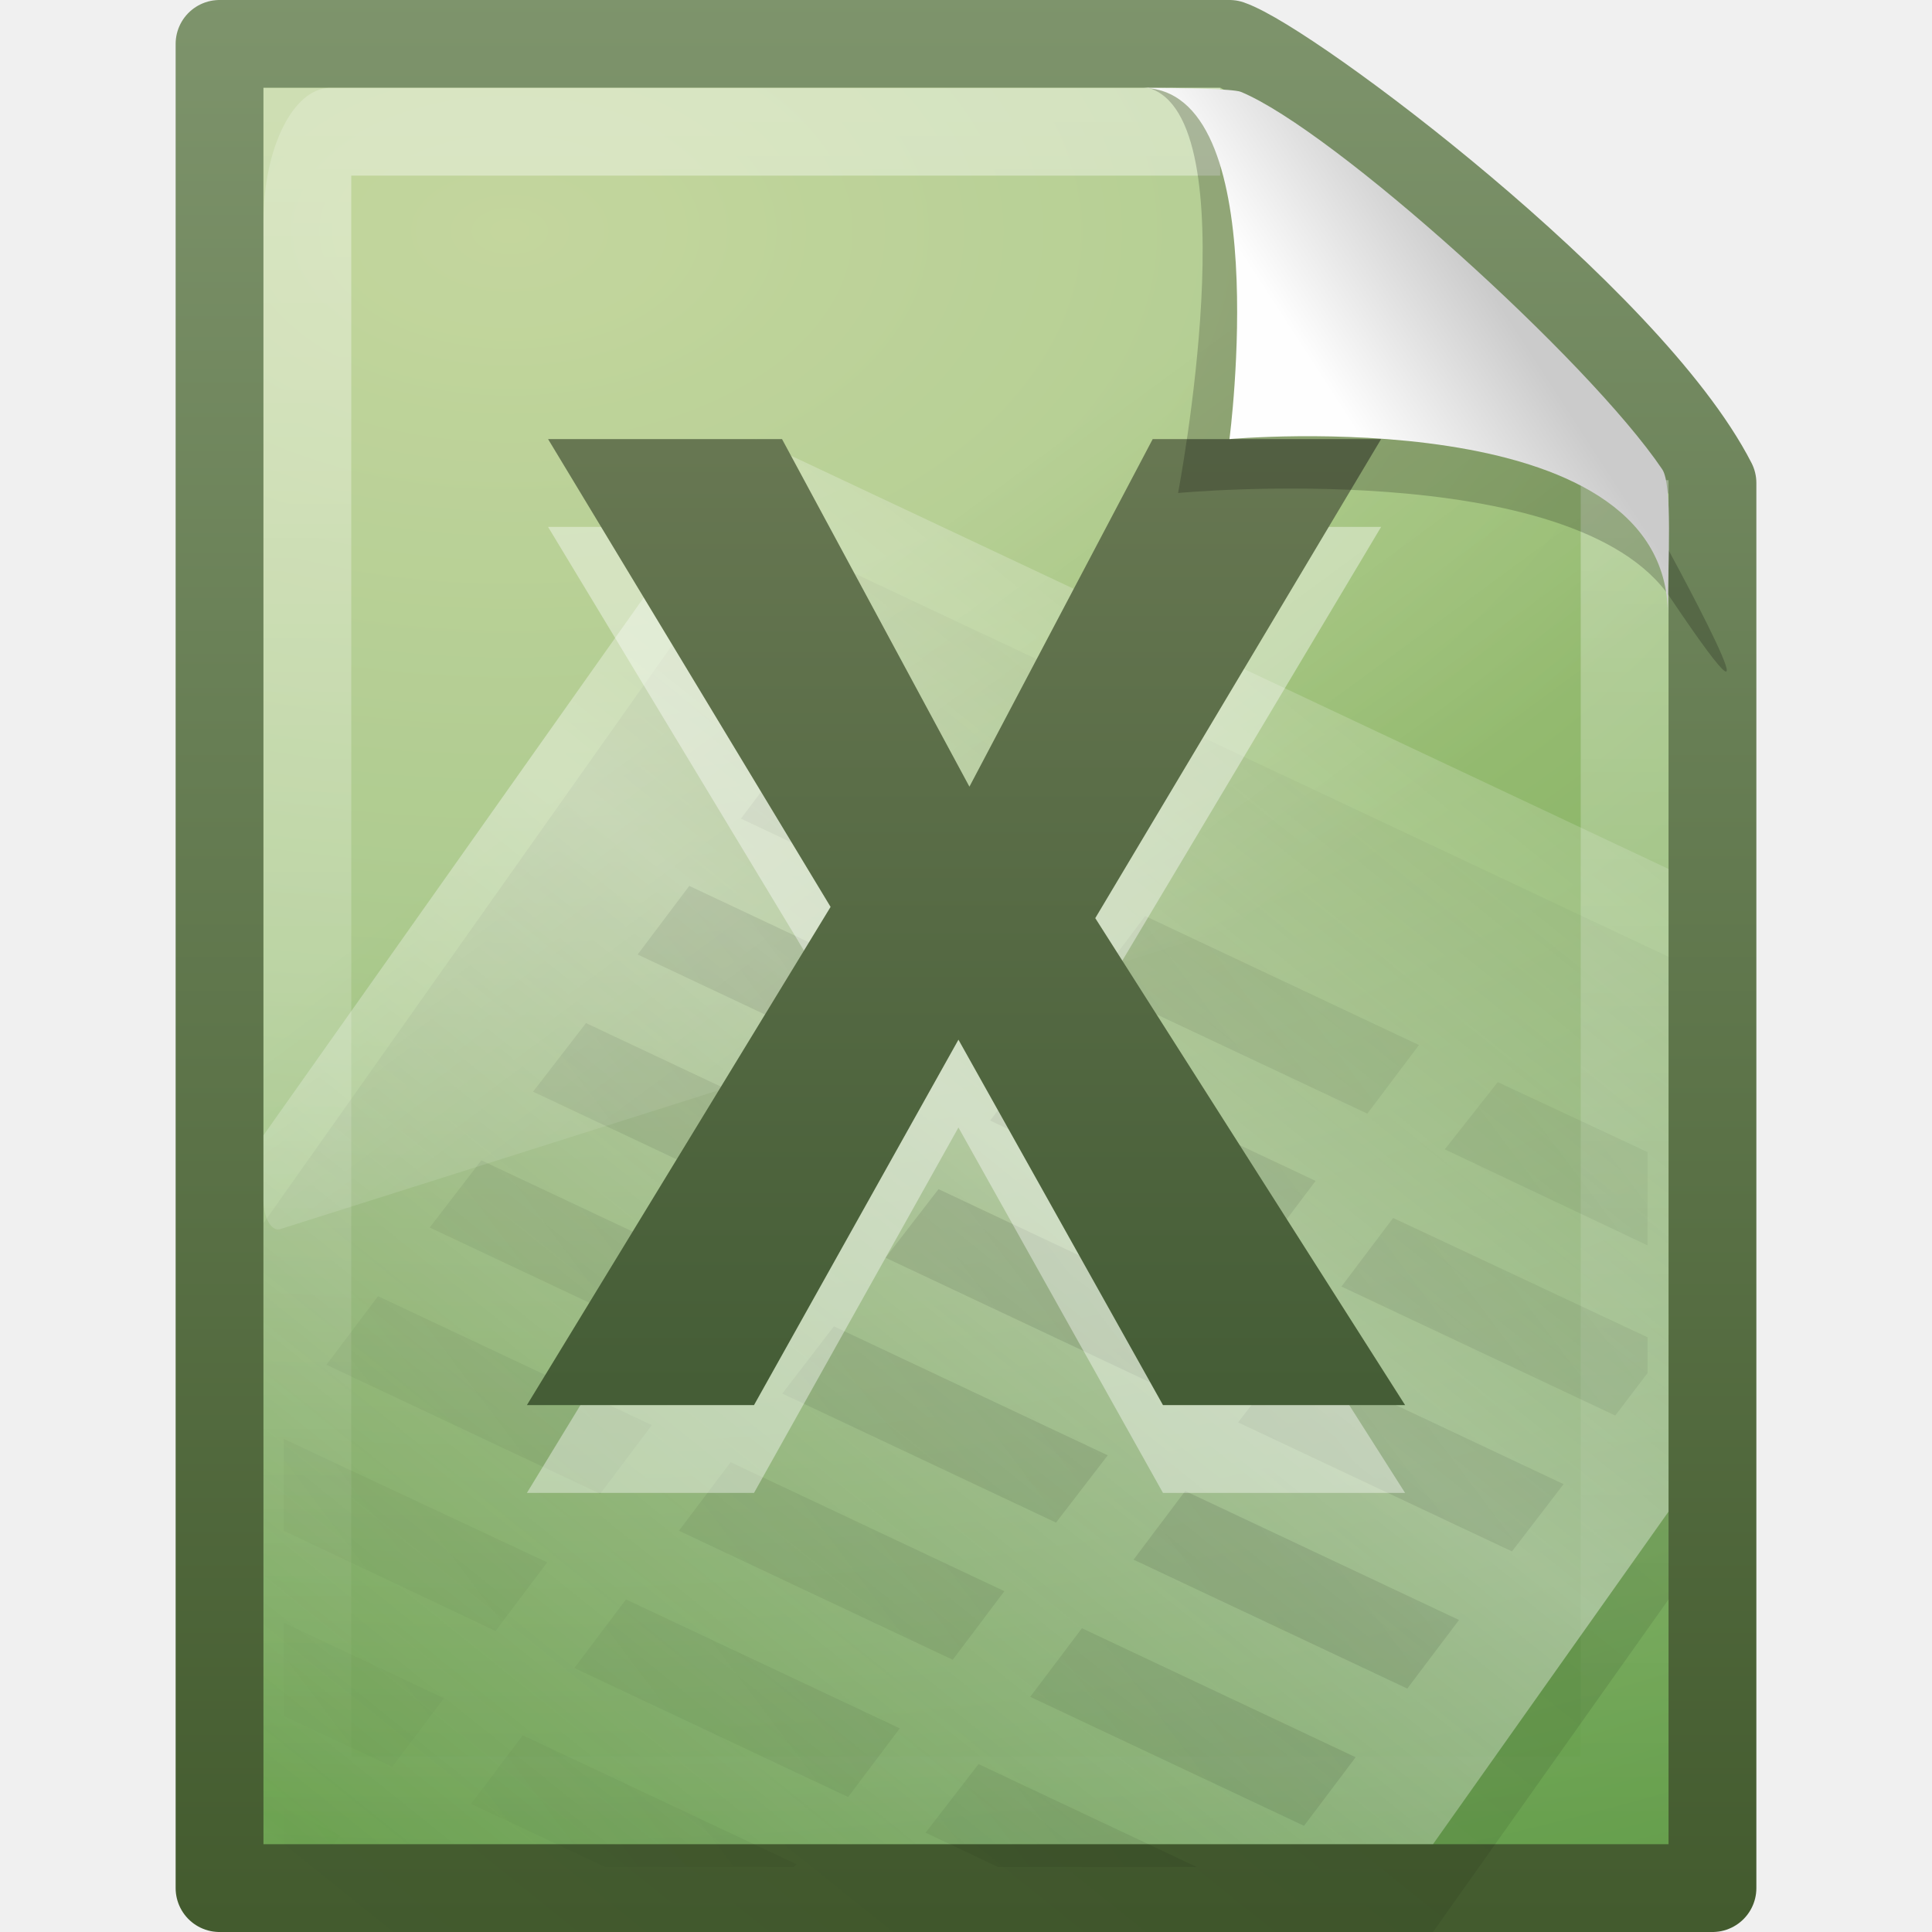
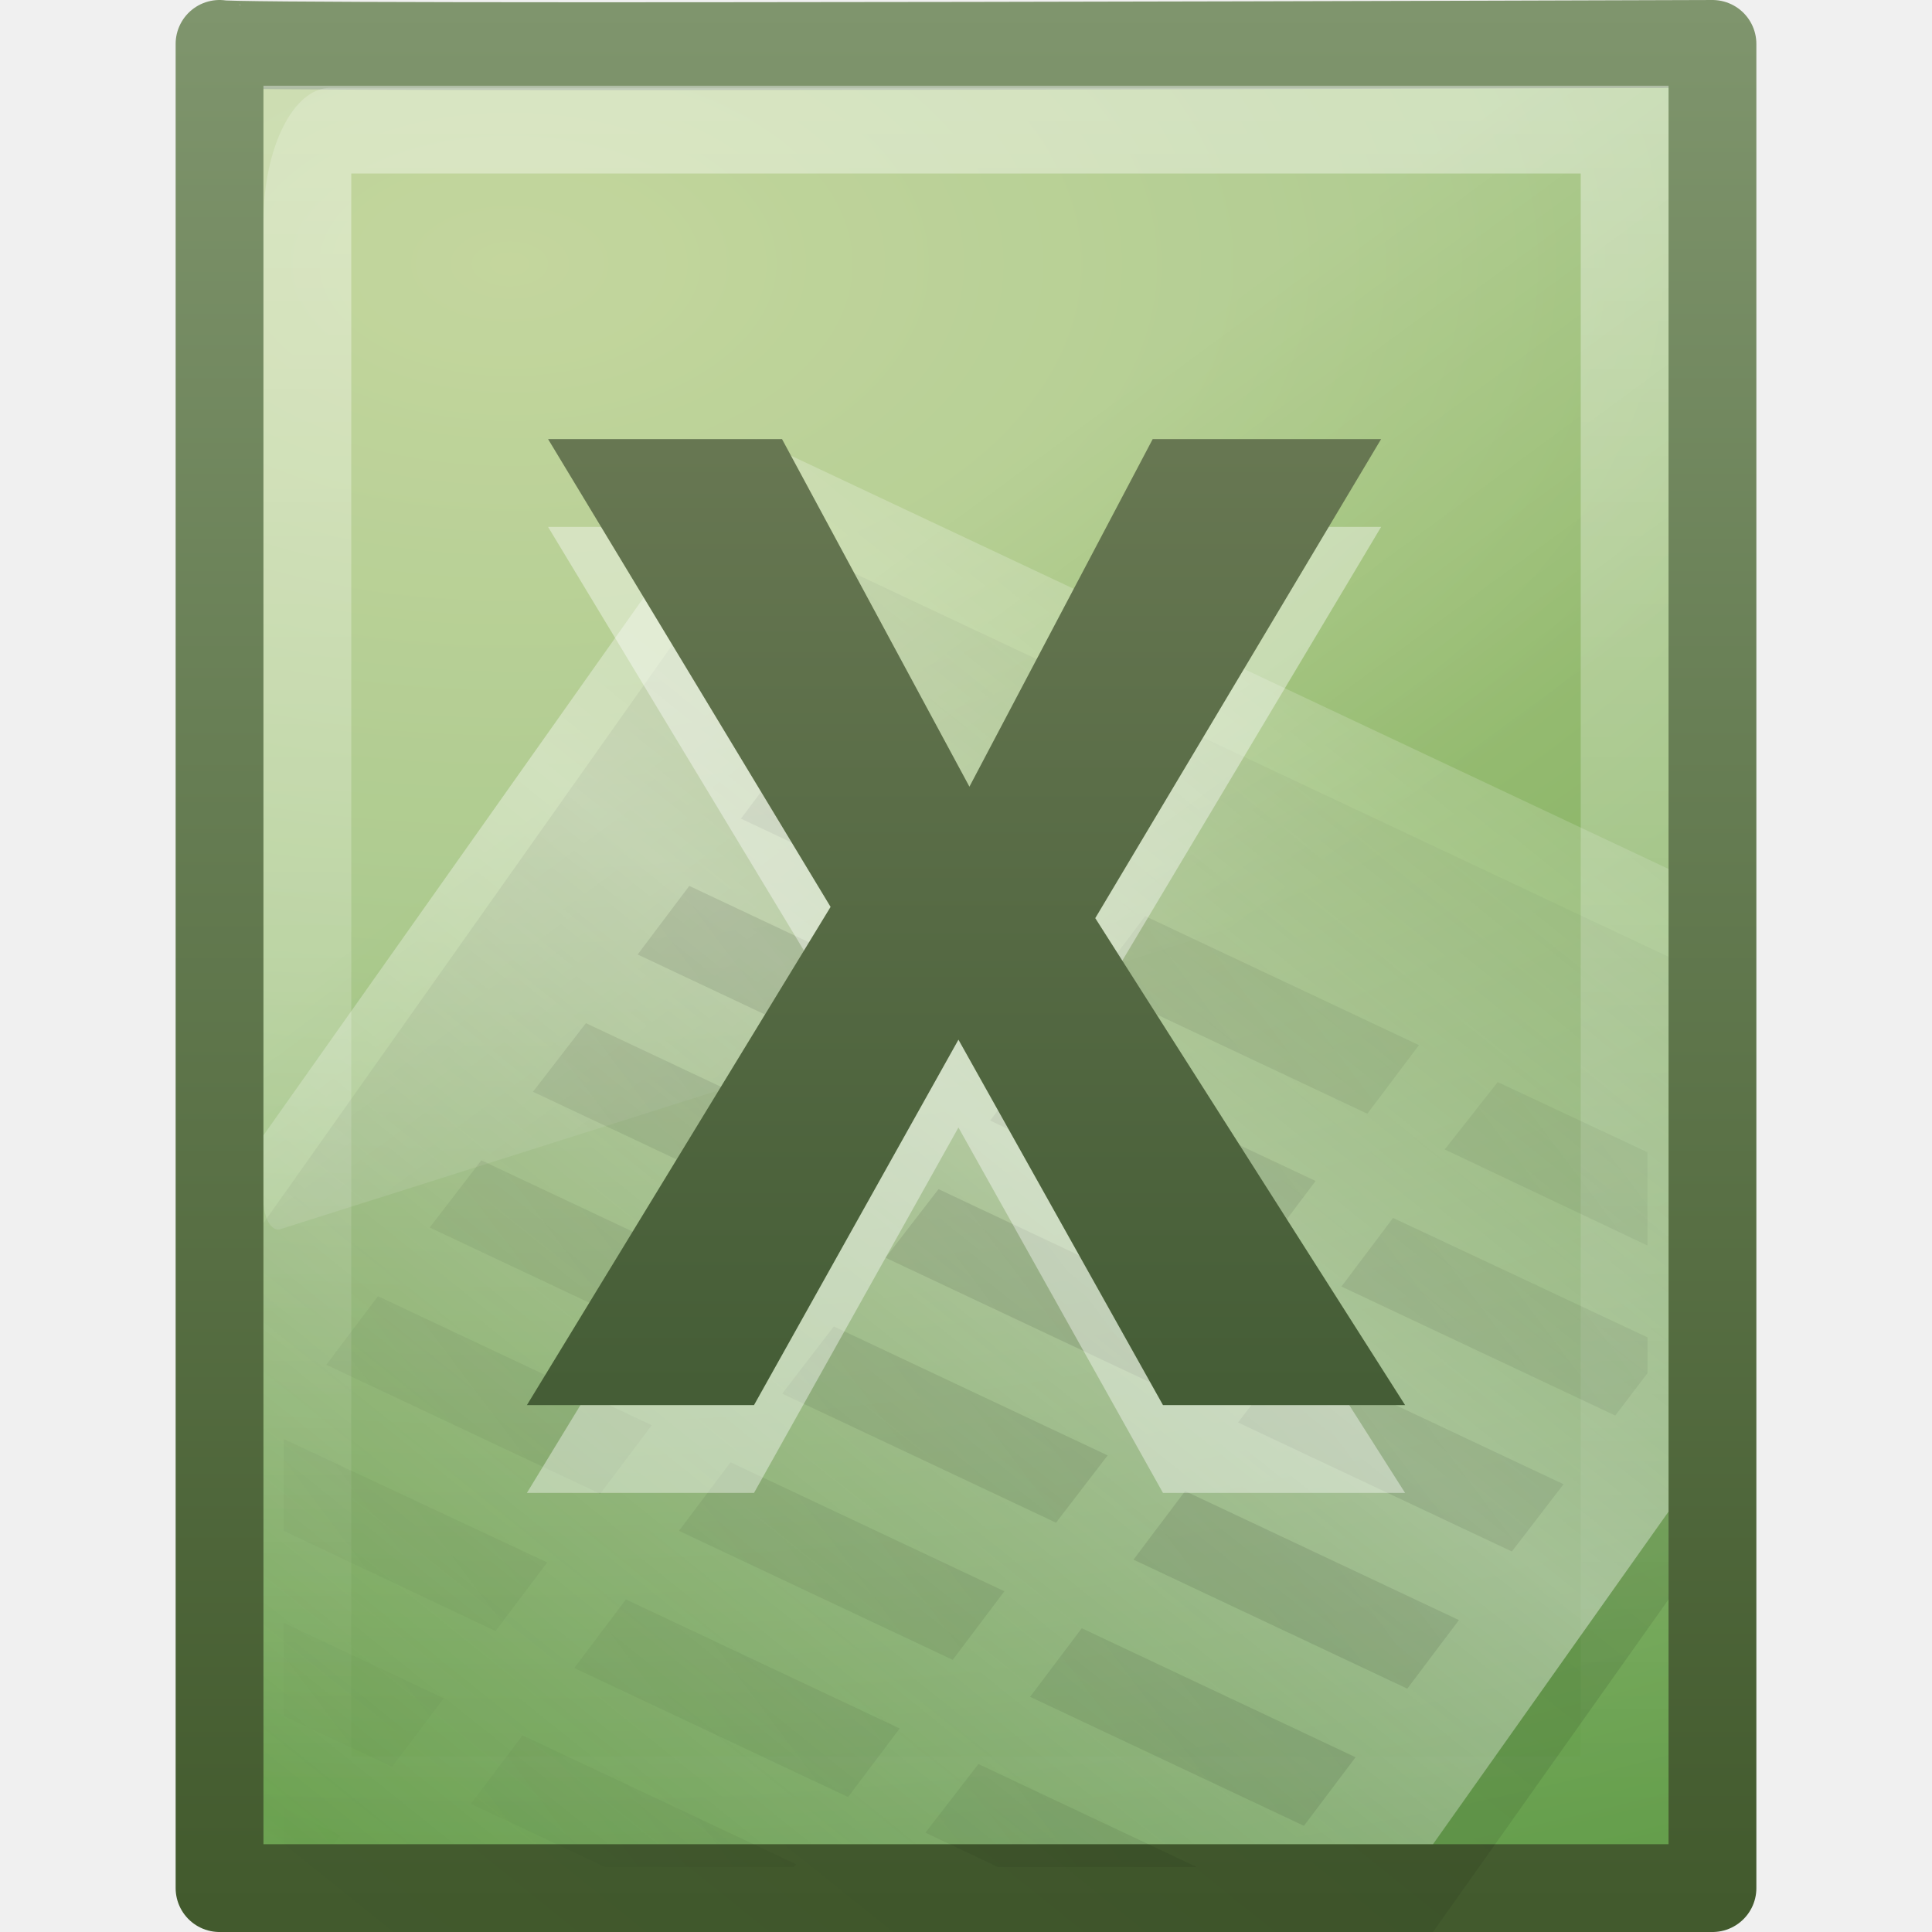
- <svg xmlns="http://www.w3.org/2000/svg" xmlns:xlink="http://www.w3.org/1999/xlink" version="1.0" width="22" height="22" id="svg3422">
-   <defs id="defs3424">
+ <svg xmlns="http://www.w3.org/2000/svg" xmlns:xlink="http://www.w3.org/1999/xlink" version="1.0" width="22" height="22" id="svg3526">
+   <defs id="defs3528">
+     <linearGradient id="linearGradient5048">
+       <stop id="stop5050" style="stop-color:#000000;stop-opacity:0" offset="0" />
+       <stop id="stop5056" style="stop-color:#000000;stop-opacity:1" offset="0.5" />
+       <stop id="stop5052" style="stop-color:#000000;stop-opacity:0" offset="1" />
+     </linearGradient>
+     <linearGradient x1="302.857" y1="366.648" x2="302.857" y2="609.505" id="linearGradient2708" xlink:href="#linearGradient5048" gradientUnits="userSpaceOnUse" gradientTransform="matrix(0.0352071,0,0,0.00823529,-0.724852,18.98055)" />
+     <radialGradient cx="605.714" cy="486.648" r="117.143" fx="605.714" fy="486.648" id="radialGradient2705" xlink:href="#linearGradient5060" gradientUnits="userSpaceOnUse" gradientTransform="matrix(-0.01204859,0,0,0.00823529,10.76121,18.98057)" />
+     <linearGradient id="linearGradient5060">
+       <stop id="stop5062" style="stop-color:#000000;stop-opacity:1" offset="0" />
+       <stop id="stop5064" style="stop-color:#000000;stop-opacity:0" offset="1" />
+     </linearGradient>
+     <radialGradient cx="605.714" cy="486.648" r="117.143" fx="605.714" fy="486.648" id="radialGradient2702" xlink:href="#linearGradient5060" gradientUnits="userSpaceOnUse" gradientTransform="matrix(0.01204859,0,0,0.00823529,13.23879,18.98057)" />
    <linearGradient id="linearGradient4711-257-850-696-320-311-361-101-393">
      <stop id="stop5651" style="stop-color:#425a2d;stop-opacity:1" offset="0" />
      <stop id="stop5653" style="stop-color:#7f956d;stop-opacity:1" offset="1" />
    </linearGradient>
-     <linearGradient x1="-51.786" y1="53.624" x2="-51.786" y2="2.906" id="linearGradient2634" xlink:href="#linearGradient4711-257-850-696-320-311-361-101-393" gradientUnits="userSpaceOnUse" gradientTransform="matrix(0.3922137,0,0,0.4473607,28.19929,-1.738718)" />
+     <linearGradient x1="-51.786" y1="53.624" x2="-51.786" y2="2.906" id="linearGradient2699" xlink:href="#linearGradient4711-257-850-696-320-311-361-101-393" gradientUnits="userSpaceOnUse" gradientTransform="matrix(0.3922137,0,0,0.4473607,29.19929,-1.238699)" />
    <linearGradient id="linearGradient4145-42-322-778-541-32-432-871-622">
      <stop id="stop5641" style="stop-color:#b5cc85;stop-opacity:1" offset="0" />
      <stop id="stop5643" style="stop-color:#9abe74;stop-opacity:1" offset="0.262" />
      <stop id="stop5645" style="stop-color:#669f4d;stop-opacity:1" offset="0.705" />
      <stop id="stop5647" style="stop-color:#47892b;stop-opacity:1" offset="1" />
    </linearGradient>
-     <radialGradient cx="14.239" cy="11.49" r="18" fx="14.239" fy="11.49" id="radialGradient2632" xlink:href="#linearGradient4145-42-322-778-541-32-432-871-622" gradientUnits="userSpaceOnUse" gradientTransform="matrix(0,1.589098,-2.573576,0,35.37853,-19.99789)" />
+     <radialGradient cx="14.239" cy="11.49" r="18" fx="14.239" fy="11.49" id="radialGradient2697" xlink:href="#linearGradient4145-42-322-778-541-32-432-871-622" gradientUnits="userSpaceOnUse" gradientTransform="matrix(0,1.589098,-2.573576,0,36.37854,-19.49787)" />
    <linearGradient id="linearGradient3211">
      <stop id="stop3213" style="stop-color:#ffffff;stop-opacity:1" offset="0" />
      <stop id="stop3215" style="stop-color:#ffffff;stop-opacity:0" offset="1" />
    </linearGradient>
-     <linearGradient x1="24" y1="2" x2="24" y2="46.017" id="linearGradient2629" xlink:href="#linearGradient3211" gradientUnits="userSpaceOnUse" gradientTransform="matrix(0.4545444,0,0,0.4418595,9.093361e-2,0.3953678)" />
+     <linearGradient x1="24" y1="2" x2="24" y2="46.017" id="linearGradient2694" xlink:href="#linearGradient3211" gradientUnits="userSpaceOnUse" gradientTransform="matrix(0.4545444,0,0,0.4651153,1.090934,0.3372293)" />
+     <linearGradient id="linearGradient8589">
+       <stop id="stop8591" style="stop-color:#fefefe;stop-opacity:1" offset="0" />
+       <stop id="stop8593" style="stop-color:#cbcbcb;stop-opacity:1" offset="1" />
+     </linearGradient>
+     <linearGradient x1="32.892" y1="8.059" x2="36.358" y2="5.457" id="linearGradient2690" xlink:href="#linearGradient8589" gradientUnits="userSpaceOnUse" gradientTransform="matrix(0.4778466,0,0,0.5524833,0.3722548,-0.0761283)" />
+     <linearGradient id="linearGradient8265-821-176-38-919-66-249">
+       <stop id="stop2687" style="stop-color:#ffffff;stop-opacity:1" offset="0" />
+       <stop id="stop2689" style="stop-color:#ffffff;stop-opacity:0" offset="1" />
+     </linearGradient>
+     <linearGradient x1="16.626" y1="15.298" x2="20.055" y2="24.628" id="linearGradient2687" xlink:href="#linearGradient8265-821-176-38-919-66-249" gradientUnits="userSpaceOnUse" gradientTransform="matrix(0.3482993,0,0,0.6967199,3.640816,-3.158546)" />
    <linearGradient id="linearGradient4000">
      <stop id="stop4002" style="stop-color:#000000;stop-opacity:1" offset="0" />
      <stop id="stop4004" style="stop-color:#000000;stop-opacity:0" offset="1" />
    </linearGradient>
-     <linearGradient x1="75.854" y1="28" x2="91" y2="12" id="linearGradient2589" xlink:href="#linearGradient4000" gradientUnits="userSpaceOnUse" gradientTransform="matrix(0.5586663,0,0,0.474402,-30.22209,1.369623)" spreadMethod="reflect" />
+     <linearGradient x1="75.854" y1="28" x2="91" y2="12" id="linearGradient3515" xlink:href="#linearGradient4000" gradientUnits="userSpaceOnUse" gradientTransform="matrix(0.5586663,0,0,0.474402,-29.22209,2.369623)" spreadMethod="reflect" />
    <linearGradient id="linearGradient5293">
      <stop id="stop5295" style="stop-color:#ffffff;stop-opacity:1" offset="0" />
      <stop id="stop5297" style="stop-color:#ffffff;stop-opacity:0" offset="1" />
    </linearGradient>
-     <linearGradient x1="75.854" y1="28" x2="91" y2="12" id="linearGradient2586" xlink:href="#linearGradient5293" gradientUnits="userSpaceOnUse" gradientTransform="matrix(0.5586663,0,0,0.474402,-30.16138,0.3122754)" spreadMethod="reflect" />
+     <linearGradient x1="75.854" y1="28" x2="91" y2="12" id="linearGradient3512" xlink:href="#linearGradient5293" gradientUnits="userSpaceOnUse" gradientTransform="matrix(0.5586663,0,0,0.474402,-29.16138,1.312276)" spreadMethod="reflect" />
    <linearGradient id="linearGradient3759">
      <stop id="stop3761" style="stop-color:#000000;stop-opacity:1" offset="0" />
      <stop id="stop3763" style="stop-color:#000000;stop-opacity:0" offset="1" />
    </linearGradient>
-     <linearGradient x1="-43.305" y1="34.497" x2="-25.366" y2="20.127" id="linearGradient2583" xlink:href="#linearGradient3759" gradientUnits="userSpaceOnUse" gradientTransform="matrix(0.4705882,0,0,0.5,32.43726,-2.50603)" spreadMethod="reflect" />
-     <linearGradient id="linearGradient8265-821-176-38-919-66-249">
-       <stop id="stop2687" style="stop-color:#ffffff;stop-opacity:1" offset="0" />
-       <stop id="stop2689" style="stop-color:#ffffff;stop-opacity:0" offset="1" />
-     </linearGradient>
-     <linearGradient x1="16.626" y1="15.298" x2="20.055" y2="24.628" id="linearGradient2625" xlink:href="#linearGradient8265-821-176-38-919-66-249" gradientUnits="userSpaceOnUse" gradientTransform="matrix(0.3482993,0,0,0.6967199,2.640816,-3.158547)" />
+     <linearGradient x1="-43.305" y1="34.497" x2="-25.366" y2="20.127" id="linearGradient3509" xlink:href="#linearGradient3759" gradientUnits="userSpaceOnUse" gradientTransform="matrix(0.4705882,0,0,0.5,33.43726,-1.50603)" spreadMethod="reflect" />
    <linearGradient id="linearGradient2599">
      <stop id="stop2601" style="stop-color:#355129;stop-opacity:1" offset="0" />
      <stop id="stop2603" style="stop-color:#7c8763;stop-opacity:1" offset="1" />
    </linearGradient>
-     <linearGradient x1="24.239" y1="44.11" x2="24.239" y2="0.191" id="linearGradient2579" xlink:href="#linearGradient2599" gradientUnits="userSpaceOnUse" gradientTransform="matrix(0.5227167,0,0,0.504983,0.7207384,-1.500001)" />
-     <linearGradient id="linearGradient8589">
-       <stop id="stop8591" style="stop-color:#fefefe;stop-opacity:1" offset="0" />
-       <stop id="stop8593" style="stop-color:#cbcbcb;stop-opacity:1" offset="1" />
-     </linearGradient>
-     <linearGradient x1="32.892" y1="8.059" x2="36.358" y2="5.457" id="linearGradient2622" xlink:href="#linearGradient8589" gradientUnits="userSpaceOnUse" gradientTransform="matrix(0.4778466,0,0,0.5524833,-0.6277461,-7.61283e-2)" />
+     <linearGradient x1="24.239" y1="44.11" x2="24.239" y2="0.191" id="linearGradient3505" xlink:href="#linearGradient2599" gradientUnits="userSpaceOnUse" gradientTransform="matrix(0.5227167,0,0,0.504983,1.720739,-0.5000002)" />
+     <linearGradient xlink:href="#linearGradient2599" id="linearGradient3044" gradientUnits="userSpaceOnUse" gradientTransform="matrix(0.5227167,0,0,0.504983,0.7207379,-1.5)" x1="24.239" y1="44.11" x2="24.239" y2="0.191" />
+     <linearGradient xlink:href="#linearGradient3759" id="linearGradient3048" gradientUnits="userSpaceOnUse" gradientTransform="matrix(0.4705882,0,0,0.5,32.43726,-2.50603)" spreadMethod="reflect" x1="-43.305" y1="34.497" x2="-25.366" y2="20.127" />
+     <linearGradient xlink:href="#linearGradient5293" id="linearGradient3051" gradientUnits="userSpaceOnUse" gradientTransform="matrix(0.5586663,0,0,0.474402,-30.16138,0.3122758)" spreadMethod="reflect" x1="75.854" y1="28" x2="91" y2="12" />
+     <linearGradient xlink:href="#linearGradient4000" id="linearGradient3054" gradientUnits="userSpaceOnUse" gradientTransform="matrix(0.5586663,0,0,0.474402,-30.22209,1.369623)" spreadMethod="reflect" x1="75.854" y1="28" x2="91" y2="12" />
+     <linearGradient xlink:href="#linearGradient8265-821-176-38-919-66-249" id="linearGradient3057" gradientUnits="userSpaceOnUse" gradientTransform="matrix(0.3482993,0,0,0.6967199,2.640815,-3.158547)" x1="16.626" y1="15.298" x2="20.055" y2="24.628" />
+     <linearGradient xlink:href="#linearGradient8589" id="linearGradient3060" gradientUnits="userSpaceOnUse" gradientTransform="matrix(0.4778466,0,0,0.5524833,0.3722548,-0.0761283)" x1="32.892" y1="8.059" x2="36.358" y2="5.457" />
+     <linearGradient xlink:href="#linearGradient3211" id="linearGradient3064" gradientUnits="userSpaceOnUse" gradientTransform="matrix(0.4545444,0,0,0.4424267,0.0909337,0.3695595)" x1="24" y1="2" x2="24" y2="46.017" />
+     <radialGradient xlink:href="#linearGradient4145-42-322-778-541-32-432-871-622" id="radialGradient3067" gradientUnits="userSpaceOnUse" gradientTransform="matrix(0,1.516866,-2.573576,0,35.37853,-18.58889)" cx="14.239" cy="11.49" fx="14.239" fy="11.49" r="18" />
+     <linearGradient xlink:href="#linearGradient4711-257-850-696-320-311-361-101-393" id="linearGradient3069" gradientUnits="userSpaceOnUse" gradientTransform="matrix(0.3922137,0,0,0.4270262,28.19929,-1.159669)" x1="-51.786" y1="53.624" x2="-51.786" y2="2.906" />
+     <radialGradient xlink:href="#linearGradient5060" id="radialGradient3072" gradientUnits="userSpaceOnUse" gradientTransform="matrix(0.01204859,0,0,0.00823529,13.23879,18.98057)" cx="605.714" cy="486.648" fx="605.714" fy="486.648" r="117.143" />
+     <radialGradient xlink:href="#linearGradient5060" id="radialGradient3075" gradientUnits="userSpaceOnUse" gradientTransform="matrix(-0.01204859,0,0,0.00823529,10.76121,18.98057)" cx="605.714" cy="486.648" fx="605.714" fy="486.648" r="117.143" />
+     <linearGradient xlink:href="#linearGradient5048" id="linearGradient3078" gradientUnits="userSpaceOnUse" gradientTransform="matrix(0.0352071,0,0,0.00823529,-0.724852,18.98055)" x1="302.857" y1="366.648" x2="302.857" y2="609.505" />
  </defs>
-   <g id="layer1">
-     <path d="M 2.5,0.5 C 6.396,0.5 10.104,0.5 14,0.5 C 14.683,0.737 18.541,3.628 19.5,5.5 C 19.5,11.229 19.5,15.771 19.5,21.5 L 2.5,21.5 C 2.5,14.167 2.5,7.833 2.5,0.5 L 2.5,0.5 z" id="path4160" style="fill:url(#radialGradient2632);fill-opacity:1;fill-rule:nonzero;stroke:url(#linearGradient2634);stroke-width:1;stroke-linecap:butt;stroke-linejoin:round;marker:none;marker-start:none;marker-mid:none;marker-end:none;stroke-miterlimit:4;stroke-dasharray:none;stroke-dashoffset:0;stroke-opacity:1;visibility:visible;display:inline;overflow:visible;enable-background:accumulate" />
-     <path d="M 18.5,5.468 C 18.5,10.416 18.5,15.552 18.5,20.5 C 13.5,20.5 8.5,20.5 3.5,20.5 C 3.5,14.167 3.5,7.833 3.5,1.5 C 6.937,1.5 10.456,1.5 13.894,1.5" id="path2435" style="opacity:0.4;fill:none;stroke:url(#linearGradient2629);stroke-width:1;stroke-linecap:butt;stroke-linejoin:miter;stroke-miterlimit:4;stroke-dasharray:none;stroke-dashoffset:0;stroke-opacity:1;display:inline" />
-     <path d="M 8.606,6 C 6.737,8.641 4.869,11.286 3,13.928 C 3,16.617 3,19.31 3,22 C 7.439,22 11.879,22 16.318,22 C 17.546,20.264 17.736,19.999 19,18.213 C 19,15.774 19,13.344 19,10.895 C 15.332,9.166 10.988,7.122 8.606,6 z" id="path3743" style="opacity:0.1;fill:url(#linearGradient2589);fill-opacity:1;fill-rule:nonzero;stroke:none;stroke-width:0.912;stroke-linecap:butt;stroke-linejoin:miter;marker:none;marker-start:none;marker-mid:none;marker-end:none;stroke-miterlimit:4;stroke-dasharray:none;stroke-dashoffset:0;stroke-opacity:1;visibility:visible;display:inline;overflow:visible;enable-background:accumulate" />
-     <path d="M 8.606,5 C 6.737,7.641 4.869,10.286 3,12.928 C 3,15.617 3,18.31 3,21 C 7.439,21 11.879,21 16.318,21 C 17.546,19.264 17.736,18.999 19,17.213 C 19,14.774 19,12.344 19,9.895 C 15.332,8.166 10.988,6.122 8.606,5 z" id="path3697" style="opacity:0.4;fill:url(#linearGradient2586);fill-opacity:1;fill-rule:nonzero;stroke:none;stroke-width:0.912;stroke-linecap:butt;stroke-linejoin:miter;marker:none;marker-start:none;marker-mid:none;marker-end:none;stroke-miterlimit:4;stroke-dasharray:none;stroke-dashoffset:0;stroke-opacity:1;visibility:visible;display:inline;overflow:visible;enable-background:accumulate" />
-     <path d="M 9.025,8.541 L 8.437,9.322 L 11.555,10.791 L 12.143,10.01 L 9.025,8.541 z M 7.849,10.088 L 7.261,10.869 L 10.378,12.338 L 10.967,11.556 L 7.849,10.088 z M 13.04,10.431 L 12.452,11.213 L 15.57,12.681 L 16.158,11.9 L 13.04,10.431 z M 6.673,11.65 L 6.07,12.431 L 9.187,13.9 L 9.79,13.119 L 6.673,11.65 z M 11.864,11.978 L 11.275,12.76 L 14.393,14.228 L 14.981,13.447 L 11.864,11.978 z M 17.055,12.322 L 16.452,13.088 L 18.761,14.181 C 18.761,13.825 18.761,13.475 18.761,13.119 L 17.055,12.322 z M 5.481,13.213 L 4.893,13.978 L 8.011,15.447 L 8.599,14.681 L 5.481,13.213 z M 10.687,13.541 L 10.084,14.322 L 13.202,15.791 L 13.805,15.01 L 10.687,13.541 z M 15.864,13.869 L 15.275,14.65 L 18.393,16.119 L 18.761,15.635 C 18.761,15.499 18.761,15.364 18.761,15.228 L 15.864,13.869 z M 4.305,14.76 L 3.717,15.541 L 6.834,17.01 L 7.423,16.228 L 4.305,14.76 z M 9.496,15.103 L 8.908,15.869 L 12.025,17.338 L 12.614,16.572 L 9.496,15.103 z M 14.687,15.431 L 14.099,16.197 L 17.217,17.666 L 17.805,16.9 L 14.687,15.431 z M 3.231,16.385 C 3.231,16.734 3.231,17.082 3.231,17.431 L 5.643,18.572 L 6.231,17.791 L 3.231,16.385 z M 8.32,16.65 L 7.731,17.431 L 10.849,18.9 L 11.437,18.119 L 8.32,16.65 z M 13.496,16.978 L 12.908,17.76 L 16.025,19.228 L 16.614,18.447 L 13.496,16.978 z M 7.128,18.213 L 6.54,18.994 L 9.658,20.463 L 10.246,19.681 L 7.128,18.213 z M 3.231,18.478 C 3.231,18.833 3.231,19.187 3.231,19.541 L 4.467,20.119 L 5.055,19.338 L 3.231,18.478 z M 12.32,18.541 L 11.731,19.322 L 14.849,20.791 L 15.437,20.01 L 12.32,18.541 z M 5.952,19.76 L 5.364,20.541 L 6.893,21.26 C 7.609,21.26 8.325,21.26 9.04,21.26 L 9.07,21.228 L 5.952,19.76 z M 11.143,20.088 L 10.54,20.869 L 11.364,21.26 C 12.119,21.26 12.874,21.26 13.628,21.26 L 11.143,20.088 z M 3.231,20.588 C 3.231,20.812 3.231,21.036 3.231,21.26 C 3.354,21.26 3.476,21.26 3.599,21.26 L 3.878,20.9 L 3.231,20.588 z" id="path6223" style="opacity:0.1;fill:url(#linearGradient2583);fill-opacity:1;fill-rule:evenodd;stroke:none;stroke-width:1px;stroke-linecap:butt;stroke-linejoin:miter;marker:none;marker-start:none;marker-mid:none;marker-end:none;stroke-miterlimit:4;stroke-dasharray:none;stroke-dashoffset:0;stroke-opacity:1;visibility:visible;display:inline;overflow:visible;enable-background:accumulate" />
-     <path d="M 16,17 C 15.081,17 14.162,17 13.243,17 C 12.467,15.613 11.691,14.226 10.914,12.839 C 10.138,14.226 9.362,15.613 8.586,17 C 7.724,17 6.862,17 6,17 C 7.153,15.109 8.305,13.218 9.458,11.327 C 8.386,9.551 7.314,7.776 6.241,6 C 7.129,6 8.017,6 8.905,6 C 9.616,7.319 10.328,8.638 11.039,9.958 C 11.735,8.638 12.43,7.319 13.126,6 C 13.993,6 14.86,6 15.727,6 C 14.642,7.818 13.557,9.637 12.472,11.455 C 13.648,13.303 14.824,15.152 16,17 z" id="path3522" style="font-size:31.355px;font-style:normal;font-variant:normal;font-weight:bold;font-stretch:normal;opacity:0.4;fill:#ffffff;fill-opacity:1;stroke:none;stroke-width:1px;stroke-linecap:butt;stroke-linejoin:miter;stroke-opacity:1;font-family:Droid Sans;-inkscape-font-specification:Droid Sans Bold" />
-     <path d="M 3.762,1 C 3.341,1 3,1.682 3,2.524 L 3,13.672 C 3.001,13.765 3.022,13.854 3.057,13.916 C 3.092,13.978 3.138,14.008 3.185,13.998 L 18.859,9.034 C 18.939,9.009 18.999,8.871 19,8.707 L 19,5.707 C 19,5.707 13.902,1 13.902,1 L 3.762,1 z" id="path3879" style="opacity:0.2;fill:url(#linearGradient2625);fill-opacity:1;fill-rule:evenodd;stroke:none;stroke-width:1.002;stroke-linecap:round;stroke-linejoin:round;stroke-miterlimit:4;stroke-dasharray:none;stroke-dashoffset:0;stroke-opacity:1" />
-     <path d="M 16,16 C 15.081,16 14.162,16 13.243,16 C 12.467,14.613 11.691,13.226 10.914,11.839 C 10.138,13.226 9.362,14.613 8.586,16 C 7.724,16 6.862,16 6,16 C 7.153,14.109 8.305,12.218 9.458,10.327 C 8.386,8.551 7.314,6.776 6.241,5 C 7.129,5 8.017,5 8.905,5 C 9.616,6.319 10.328,7.638 11.039,8.958 C 11.735,7.638 12.43,6.319 13.126,5 C 13.993,5 14.86,5 15.727,5 C 14.642,6.818 13.557,8.637 12.472,10.455 C 13.648,12.303 14.824,14.152 16,16 z" id="path2623" style="font-size:31.355px;font-style:normal;font-variant:normal;font-weight:bold;font-stretch:normal;fill:url(#linearGradient2579);fill-opacity:1;stroke:none;stroke-width:1px;stroke-linecap:butt;stroke-linejoin:miter;stroke-opacity:1;font-family:Droid Sans;-inkscape-font-specification:Droid Sans Bold" />
-     <path d="M 13.075,1 C 14.232,1.329 13.415,5.614 13.415,5.614 C 13.415,5.614 17.93,5.187 19.022,6.809 C 20.511,9.022 18.954,6.174 18.849,5.988 C 18.093,4.648 14.982,1.441 13.803,1.046 C 13.715,1.017 13.52,1 13.075,1 z" id="path3370" style="opacity:0.2;fill:#000000;fill-opacity:1;fill-rule:evenodd;stroke:none;display:inline" />
-     <path d="M 13,1 C 14.526,1 14,5 14,5 C 14,5 18.992,4.547 18.992,7 C 18.992,6.402 19.048,5.522 18.928,5.344 C 18.089,4.101 15.184,1.482 14.13,1.046 C 14.044,1.011 13.444,1 13,1 z" id="path4474" style="fill:url(#linearGradient2622);fill-opacity:1;fill-rule:evenodd;stroke:none;display:inline" />
-   </g>
+   <path style="fill:url(#radialGradient3067);fill-opacity:1;fill-rule:nonzero;stroke:url(#linearGradient3069);stroke-width:1;stroke-linecap:butt;stroke-linejoin:round;stroke-miterlimit:4;stroke-opacity:1;stroke-dasharray:none;stroke-dashoffset:0;marker:none;visibility:visible;display:inline;overflow:visible;enable-background:accumulate" id="path4160" d="m 2.5,0.5 c 0.112,0.058 17,3.723e-5 17,3.723e-5 0,0 3.9e-5,15.531 3.9e-5,21 -5.667,0 -11.333,0 -17,0 0,-7 0,-14 0,-21 z" />
+   <path style="opacity:0.4;fill:none;stroke:url(#linearGradient3064);stroke-width:1;stroke-linecap:butt;stroke-linejoin:miter;stroke-miterlimit:4;stroke-opacity:1;stroke-dasharray:none;stroke-dashoffset:0;display:inline" id="path2435" d="m 18.5,1 c 0,4.954 0,14.546 0,19.5 -5,0 -10,0 -15,0 0,-6.341 0,-12.683 0,-19.024 3.437,0 12.063,0 15.5,0" />
+   <path style="opacity:0.2;fill:url(#linearGradient3057);fill-opacity:1;fill-rule:evenodd;stroke:none" id="path3879" d="M 3.762,1 C 3.341,1 3,1.682 3,2.524 l 0,11.148 c 9.65e-4,0.094 0.022,0.182 0.057,0.245 0.035,0.062 0.082,0.092 0.128,0.082 L 18.859,9.034 c 0.081,-0.025 0.14,-0.163 0.141,-0.327 l 0,-7.707 C 13.921,1 8.841,1 3.762,1 z" />
+   <path style="opacity:0.1;fill:url(#linearGradient3054);fill-opacity:1;fill-rule:nonzero;stroke:none;stroke-width:0.912;marker:none;visibility:visible;display:inline;overflow:visible;enable-background:accumulate" id="path3743" d="m 8.606,6 c -1.869,2.641 -3.737,5.286 -5.606,7.928 0,2.69 0,5.383 0,8.072 4.439,0 8.879,0 13.318,0 1.228,-1.736 1.418,-2.001 2.682,-3.787 0,-2.439 0,-4.869 0,-7.318 C 15.332,9.166 10.988,7.122 8.606,6 z" />
+   <path style="opacity:0.4;fill:url(#linearGradient3051);fill-opacity:1;fill-rule:nonzero;stroke:none;stroke-width:0.912;marker:none;visibility:visible;display:inline;overflow:visible;enable-background:accumulate" id="path3697" d="m 8.606,5 c -1.869,2.641 -3.737,5.286 -5.606,7.928 0,2.69 0,5.383 0,8.072 4.439,0 8.879,0 13.318,0 1.228,-1.736 1.418,-2.001 2.682,-3.787 0,-2.439 0,-4.869 0,-7.318 C 15.332,8.166 10.988,6.122 8.606,5 z" />
+   <path style="opacity:0.1;fill:url(#linearGradient3048);fill-opacity:1;fill-rule:evenodd;stroke:none;stroke-width:1px;marker:none;visibility:visible;display:inline;overflow:visible;enable-background:accumulate" id="path6223" d="m 9.025,8.541 -0.588,0.781 3.118,1.469 0.588,-0.781 -3.118,-1.469 z m -1.176,1.547 -0.588,0.781 3.118,1.469 0.588,-0.781 -3.118,-1.469 z m 5.191,0.344 -0.588,0.781 3.118,1.469 0.588,-0.781 -3.118,-1.469 z m -6.368,1.219 -0.603,0.781 3.118,1.469 0.603,-0.781 -3.118,-1.469 z m 5.191,0.328 -0.588,0.781 3.118,1.469 0.588,-0.781 -3.118,-1.469 z m 5.191,0.344 -0.603,0.766 2.309,1.094 c 0,-0.356 0,-0.706 0,-1.062 L 17.055,12.322 z M 5.481,13.213 4.893,13.978 8.011,15.447 8.599,14.681 5.481,13.213 z m 5.206,0.328 -0.603,0.781 3.118,1.469 0.603,-0.781 -3.118,-1.469 z m 5.176,0.328 -0.588,0.781 3.118,1.469 0.368,-0.484 c 0,-0.136 0,-0.27 0,-0.406 L 15.864,13.869 z m -11.559,0.891 -0.588,0.781 3.118,1.469 0.588,-0.781 -3.118,-1.469 z m 5.191,0.344 -0.588,0.766 3.118,1.469 0.588,-0.766 -3.118,-1.469 z m 5.191,0.328 -0.588,0.766 3.118,1.469 0.588,-0.766 -3.118,-1.469 z M 3.231,16.385 c 0,0.349 0,0.698 0,1.047 l 2.412,1.141 0.588,-0.781 -3,-1.406 z m 5.088,0.266 -0.588,0.781 3.118,1.469 0.588,-0.781 -3.118,-1.469 z m 5.176,0.328 -0.588,0.781 3.118,1.469 0.588,-0.781 -3.118,-1.469 z m -6.368,1.234 -0.588,0.781 3.118,1.469 0.588,-0.781 -3.118,-1.469 z m -3.897,0.266 c 0,0.354 0,0.708 0,1.062 l 1.235,0.578 0.588,-0.781 -1.824,-0.859 z m 9.088,0.062 -0.588,0.781 3.118,1.469 0.588,-0.781 -3.118,-1.469 z m -6.368,1.219 -0.588,0.781 1.529,0.719 c 0.716,0 1.431,0 2.147,0 l 0.029,-0.031 -3.118,-1.469 z m 5.191,0.328 -0.603,0.781 0.824,0.391 c 0.755,0 1.51,0 2.265,0 L 11.143,20.088 z m -7.912,0.5 c 0,0.224 0,0.448 0,0.672 0.123,0 0.245,0 0.368,0 L 3.878,20.9 3.231,20.588 z" />
+   <path style="font-size:31.355px;font-style:normal;font-variant:normal;font-weight:bold;font-stretch:normal;opacity:0.4;fill:#ffffff;fill-opacity:1;stroke:none;font-family:Droid Sans;-inkscape-font-specification:Droid Sans Bold" id="path3522" d="m 16,17 c -0.919,0 -1.838,0 -2.757,0 -0.776,-1.387 -1.552,-2.774 -2.329,-4.161 C 10.138,14.226 9.362,15.613 8.586,17 7.724,17 6.862,17 6,17 7.153,15.109 8.305,13.218 9.458,11.327 8.386,9.551 7.314,7.776 6.241,6 7.129,6 8.017,6 8.905,6 9.616,7.319 10.328,8.638 11.039,9.958 11.735,8.638 12.43,7.319 13.126,6 c 0.867,0 1.734,0 2.601,0 -1.085,1.818 -2.17,3.637 -3.255,5.455 1.176,1.848 2.352,3.697 3.528,5.545 z" />
+   <path style="font-size:31.355px;font-style:normal;font-variant:normal;font-weight:bold;font-stretch:normal;fill:url(#linearGradient3044);fill-opacity:1;stroke:none;font-family:Droid Sans;-inkscape-font-specification:Droid Sans Bold" id="path2623" d="m 16,16 c -0.919,0 -1.838,0 -2.757,0 -0.776,-1.387 -1.552,-2.774 -2.329,-4.161 C 10.138,13.226 9.362,14.613 8.586,16 7.724,16 6.862,16 6,16 7.153,14.109 8.305,12.218 9.458,10.327 8.386,8.551 7.314,6.776 6.241,5 7.129,5 8.017,5 8.905,5 9.616,6.319 10.328,7.638 11.039,8.958 11.735,7.638 12.43,6.319 13.126,5 c 0.867,0 1.734,0 2.601,0 -1.085,1.818 -2.17,3.637 -3.255,5.455 1.176,1.848 2.352,3.697 3.528,5.545 z" />
</svg>
